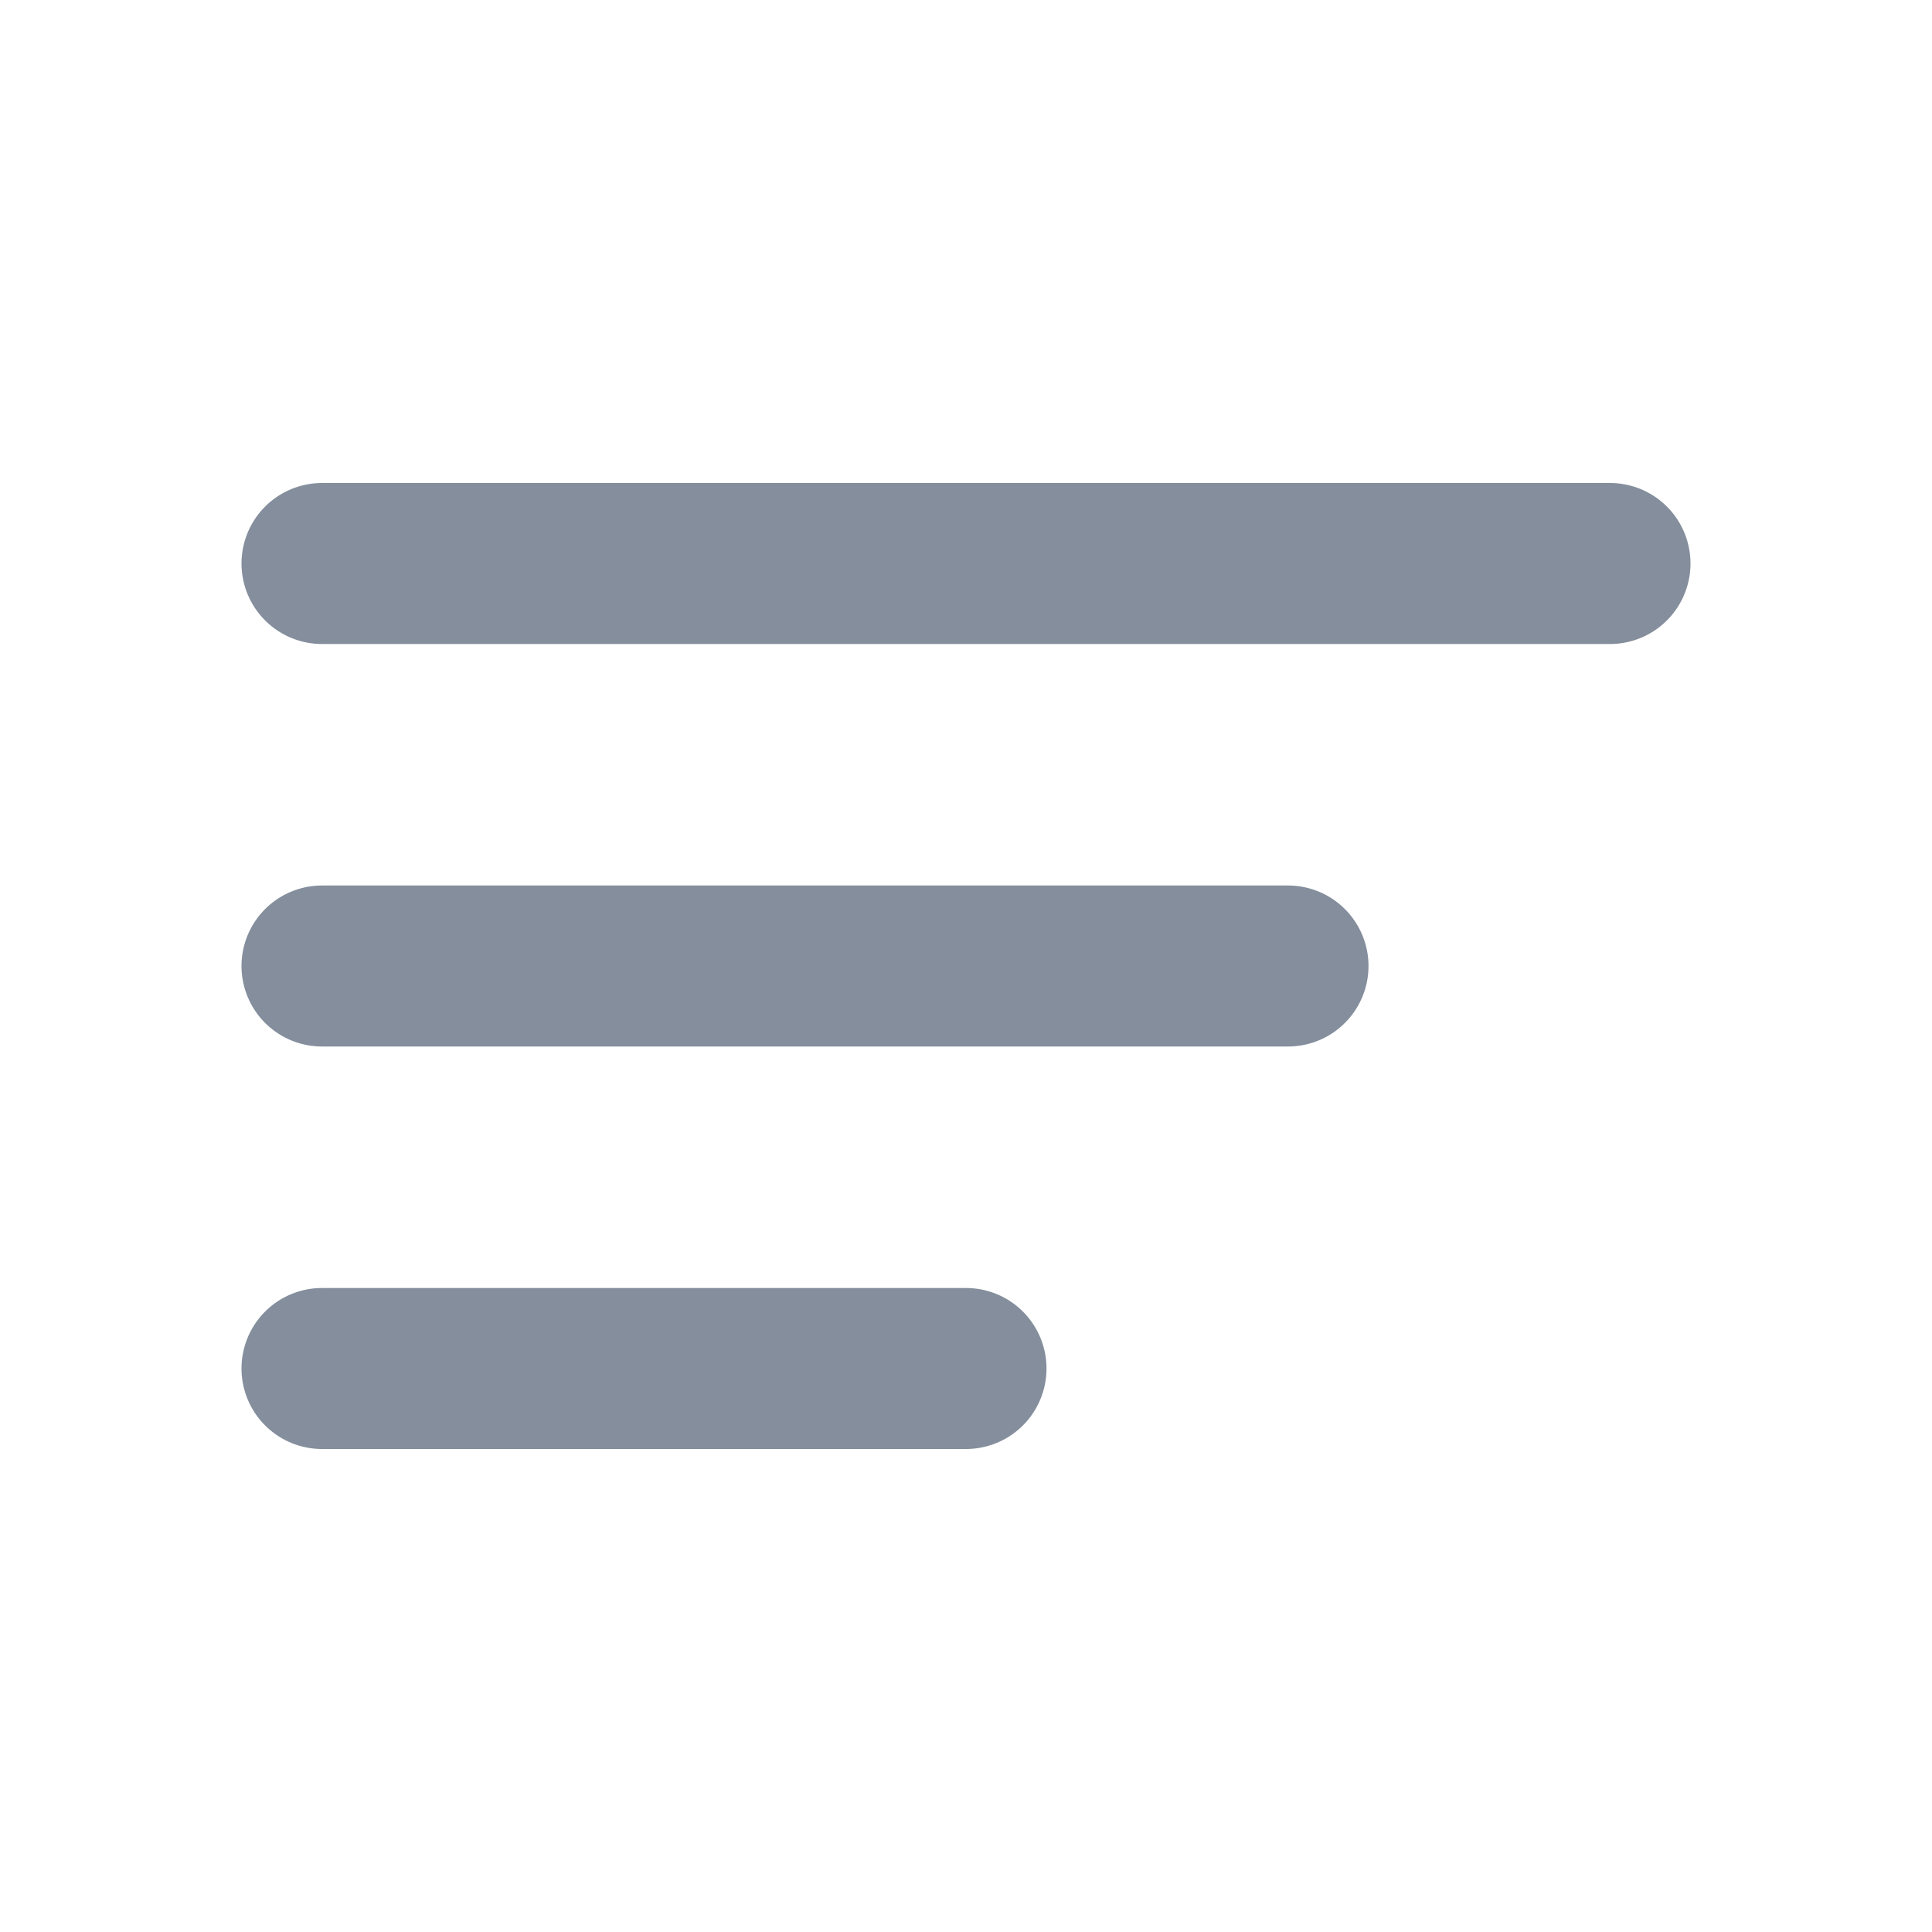
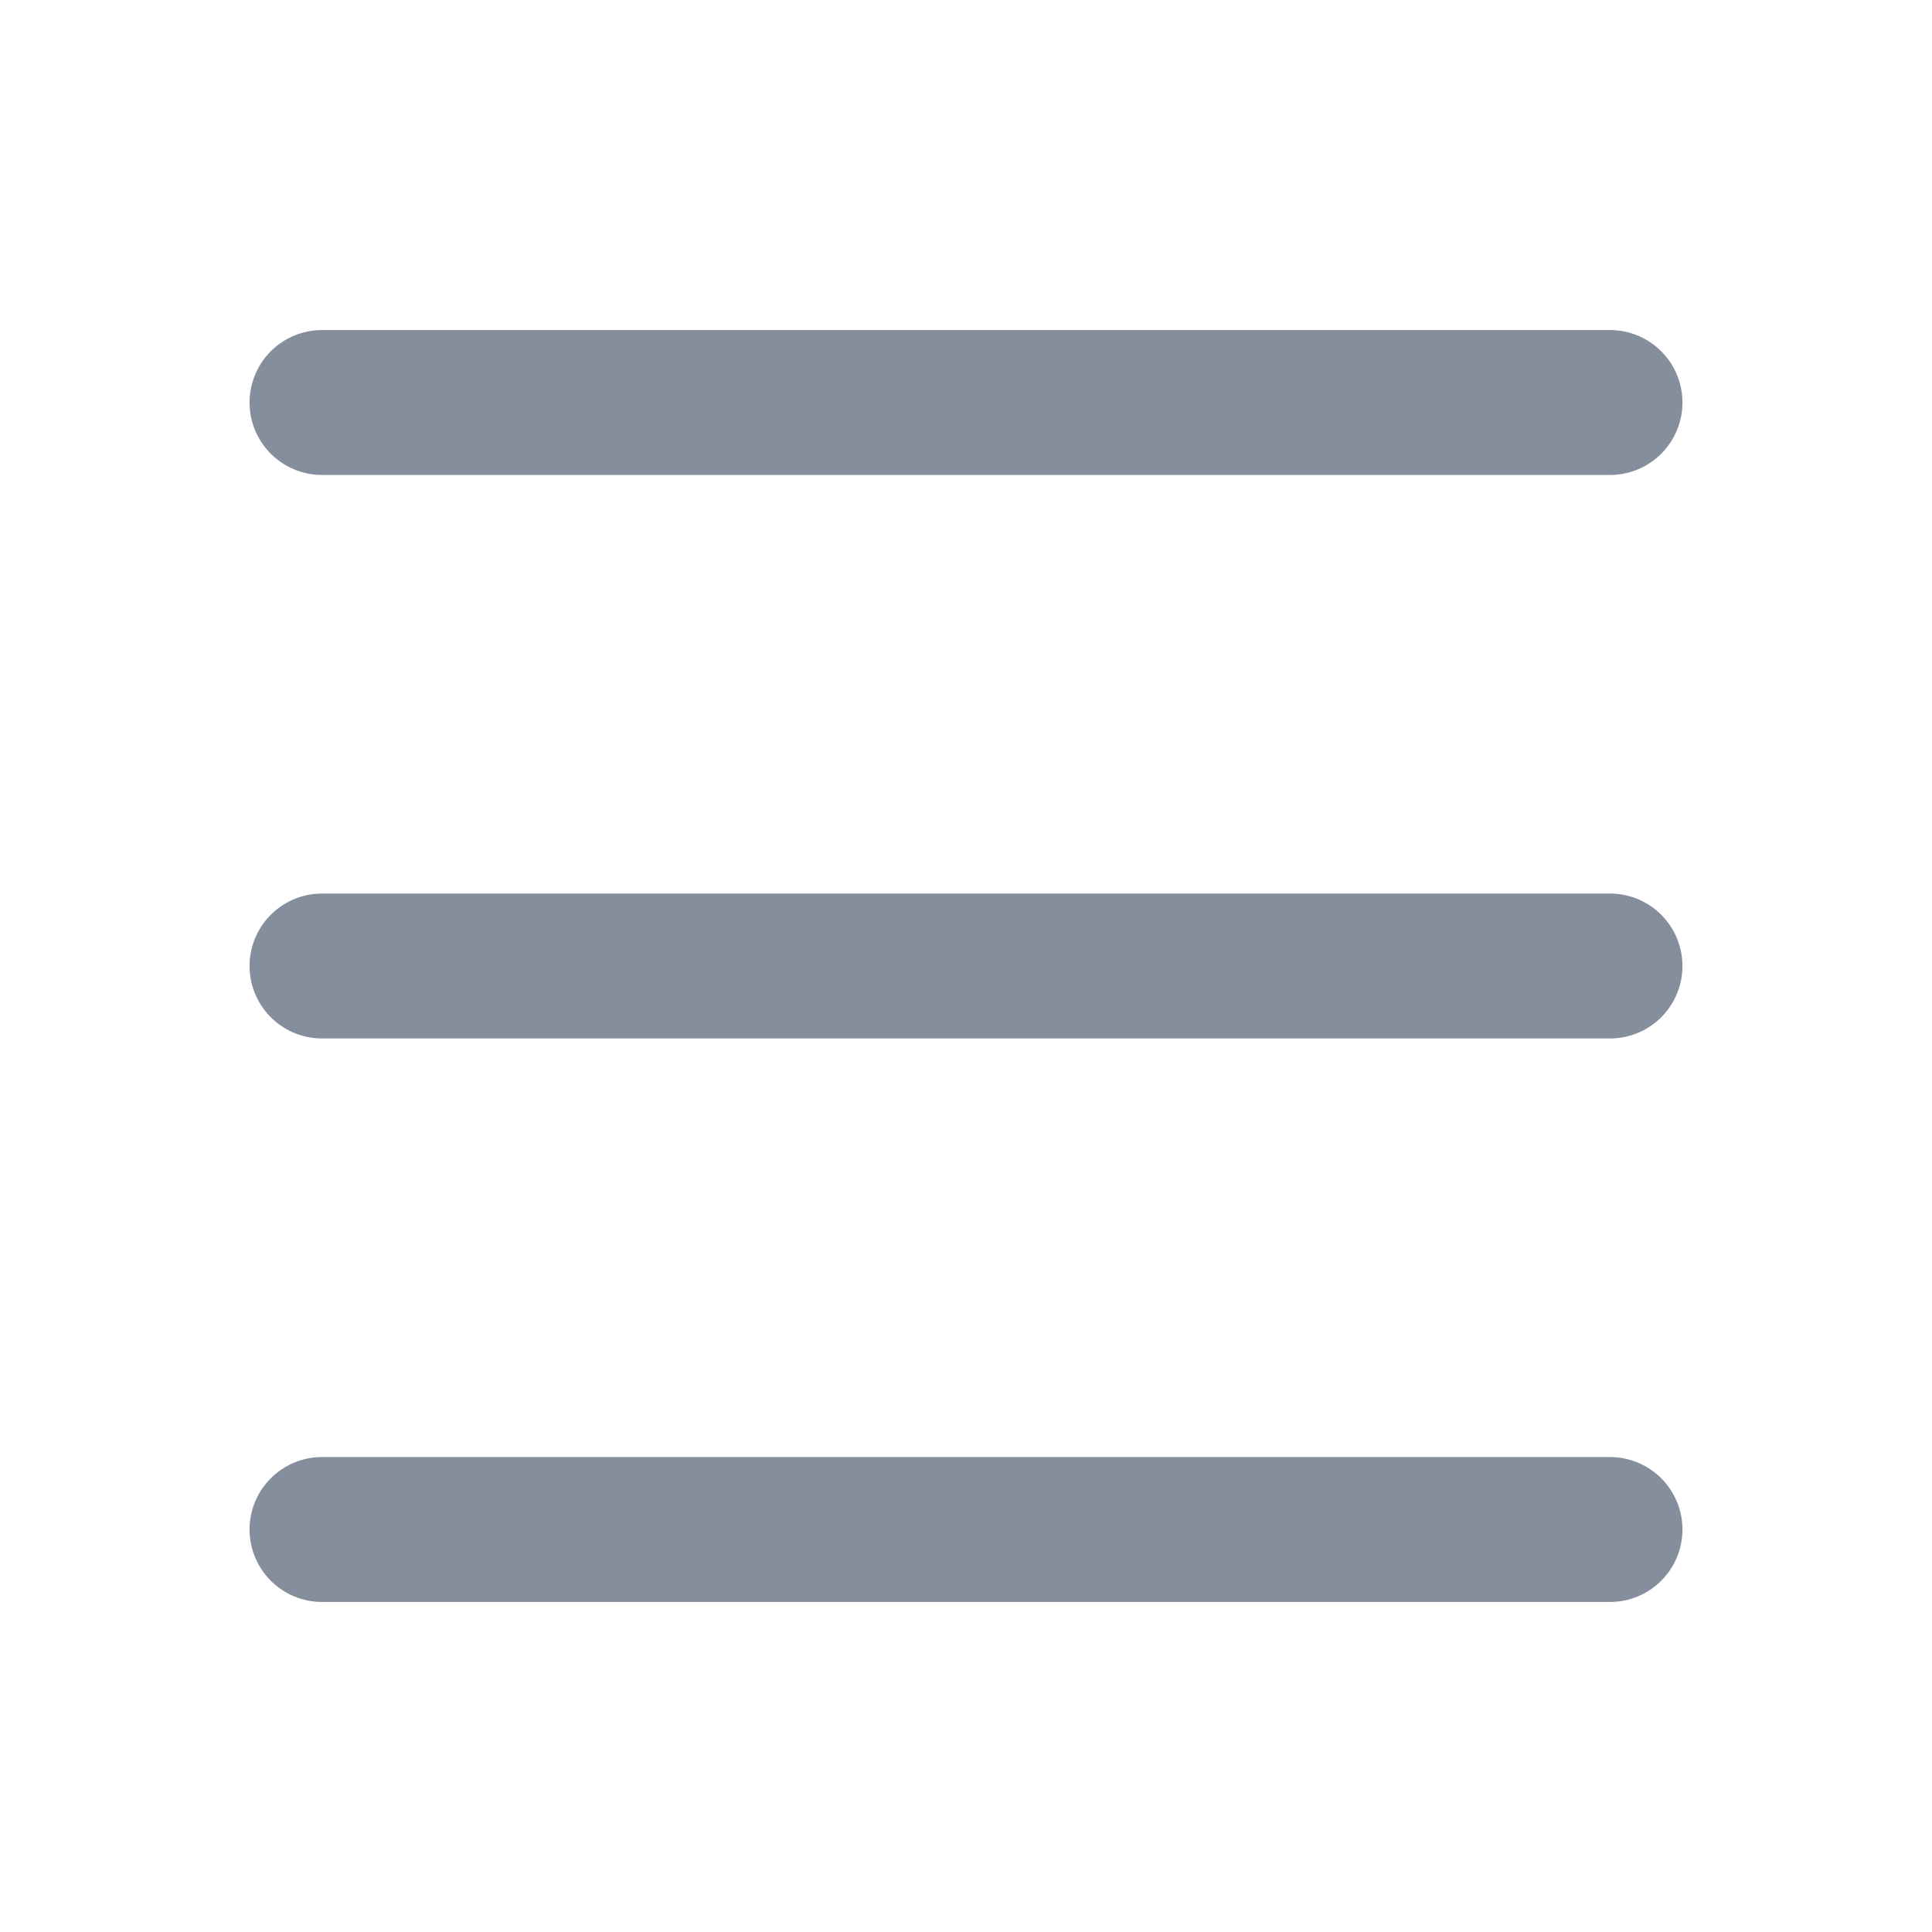
<svg xmlns="http://www.w3.org/2000/svg" fill="none" viewBox="0 0 24 24" stroke="#848E9C">
-   <path d="M4 7h16M4 12h12M4 17h8" stroke-linecap="round" stroke-width="2" />
+   <line x1="4" y1="5" x2="20" y2="5" stroke-linecap="round" stroke-width="1.8" />
+   <line x1="4" y1="12" x2="20" y2="12" stroke-linecap="round" stroke-width="1.8" />
+   <line x1="4" y1="19" x2="20" y2="19" stroke-linecap="round" stroke-width="1.8" />
</svg>
